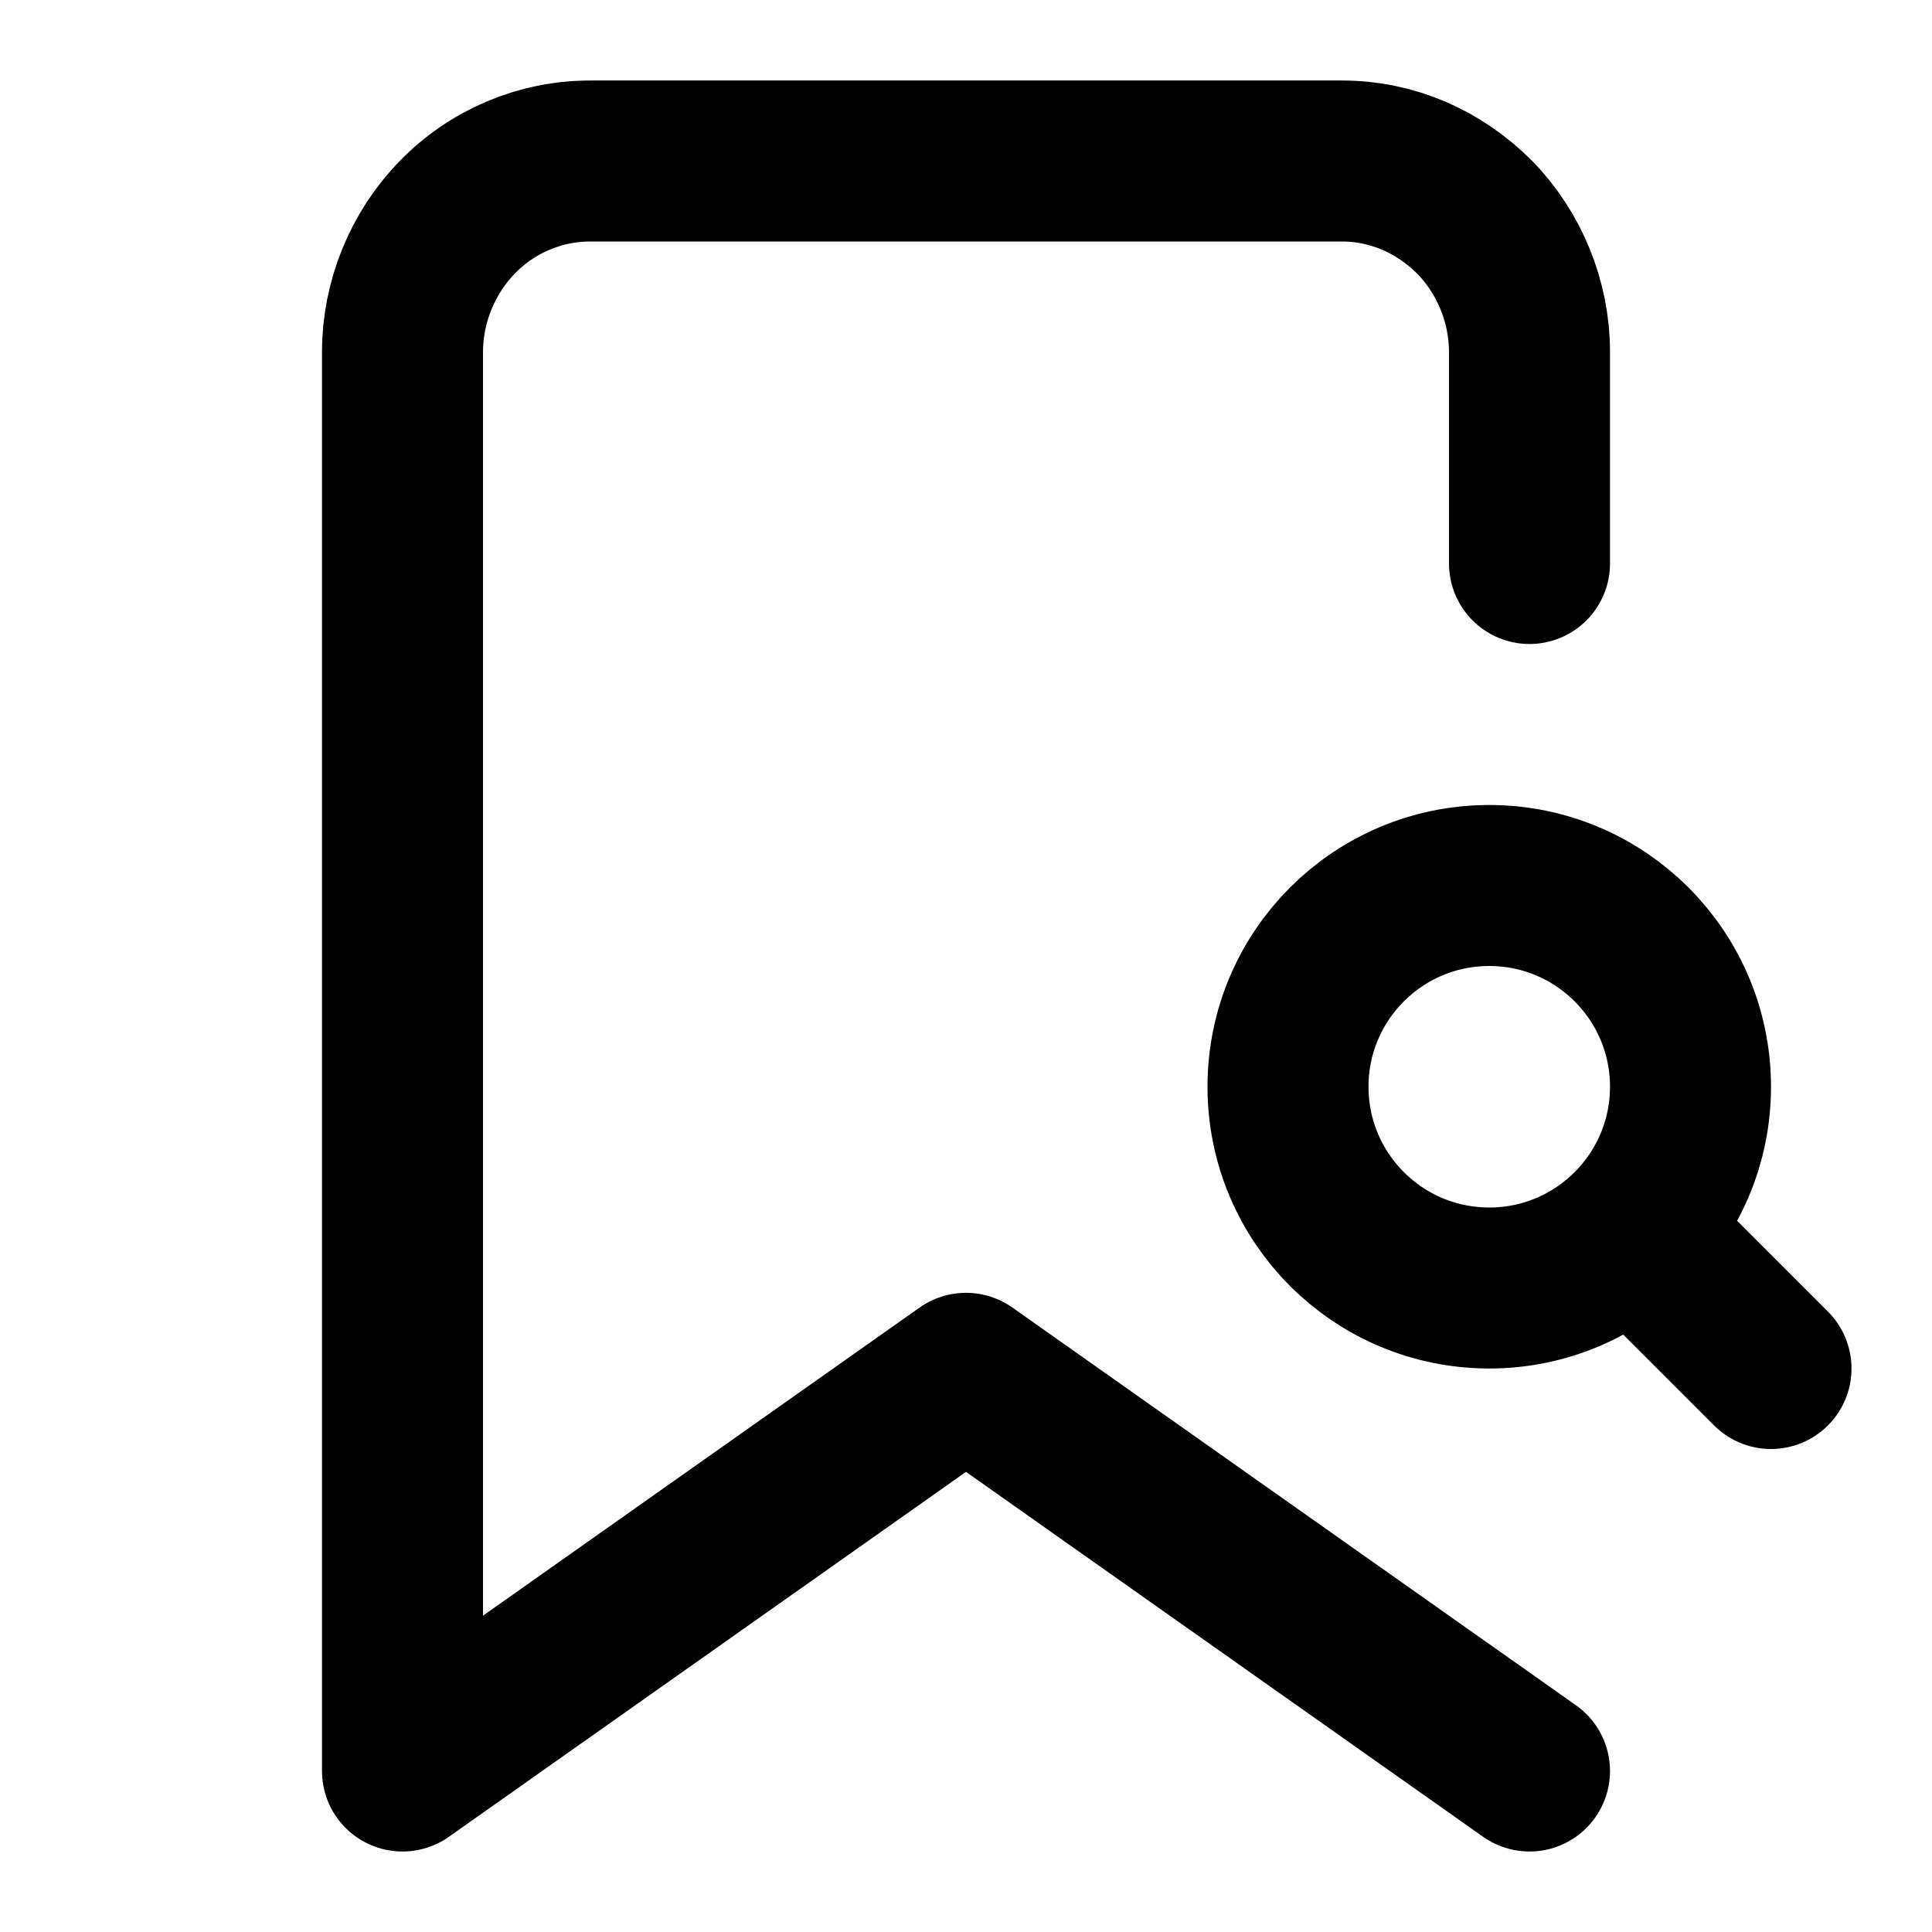
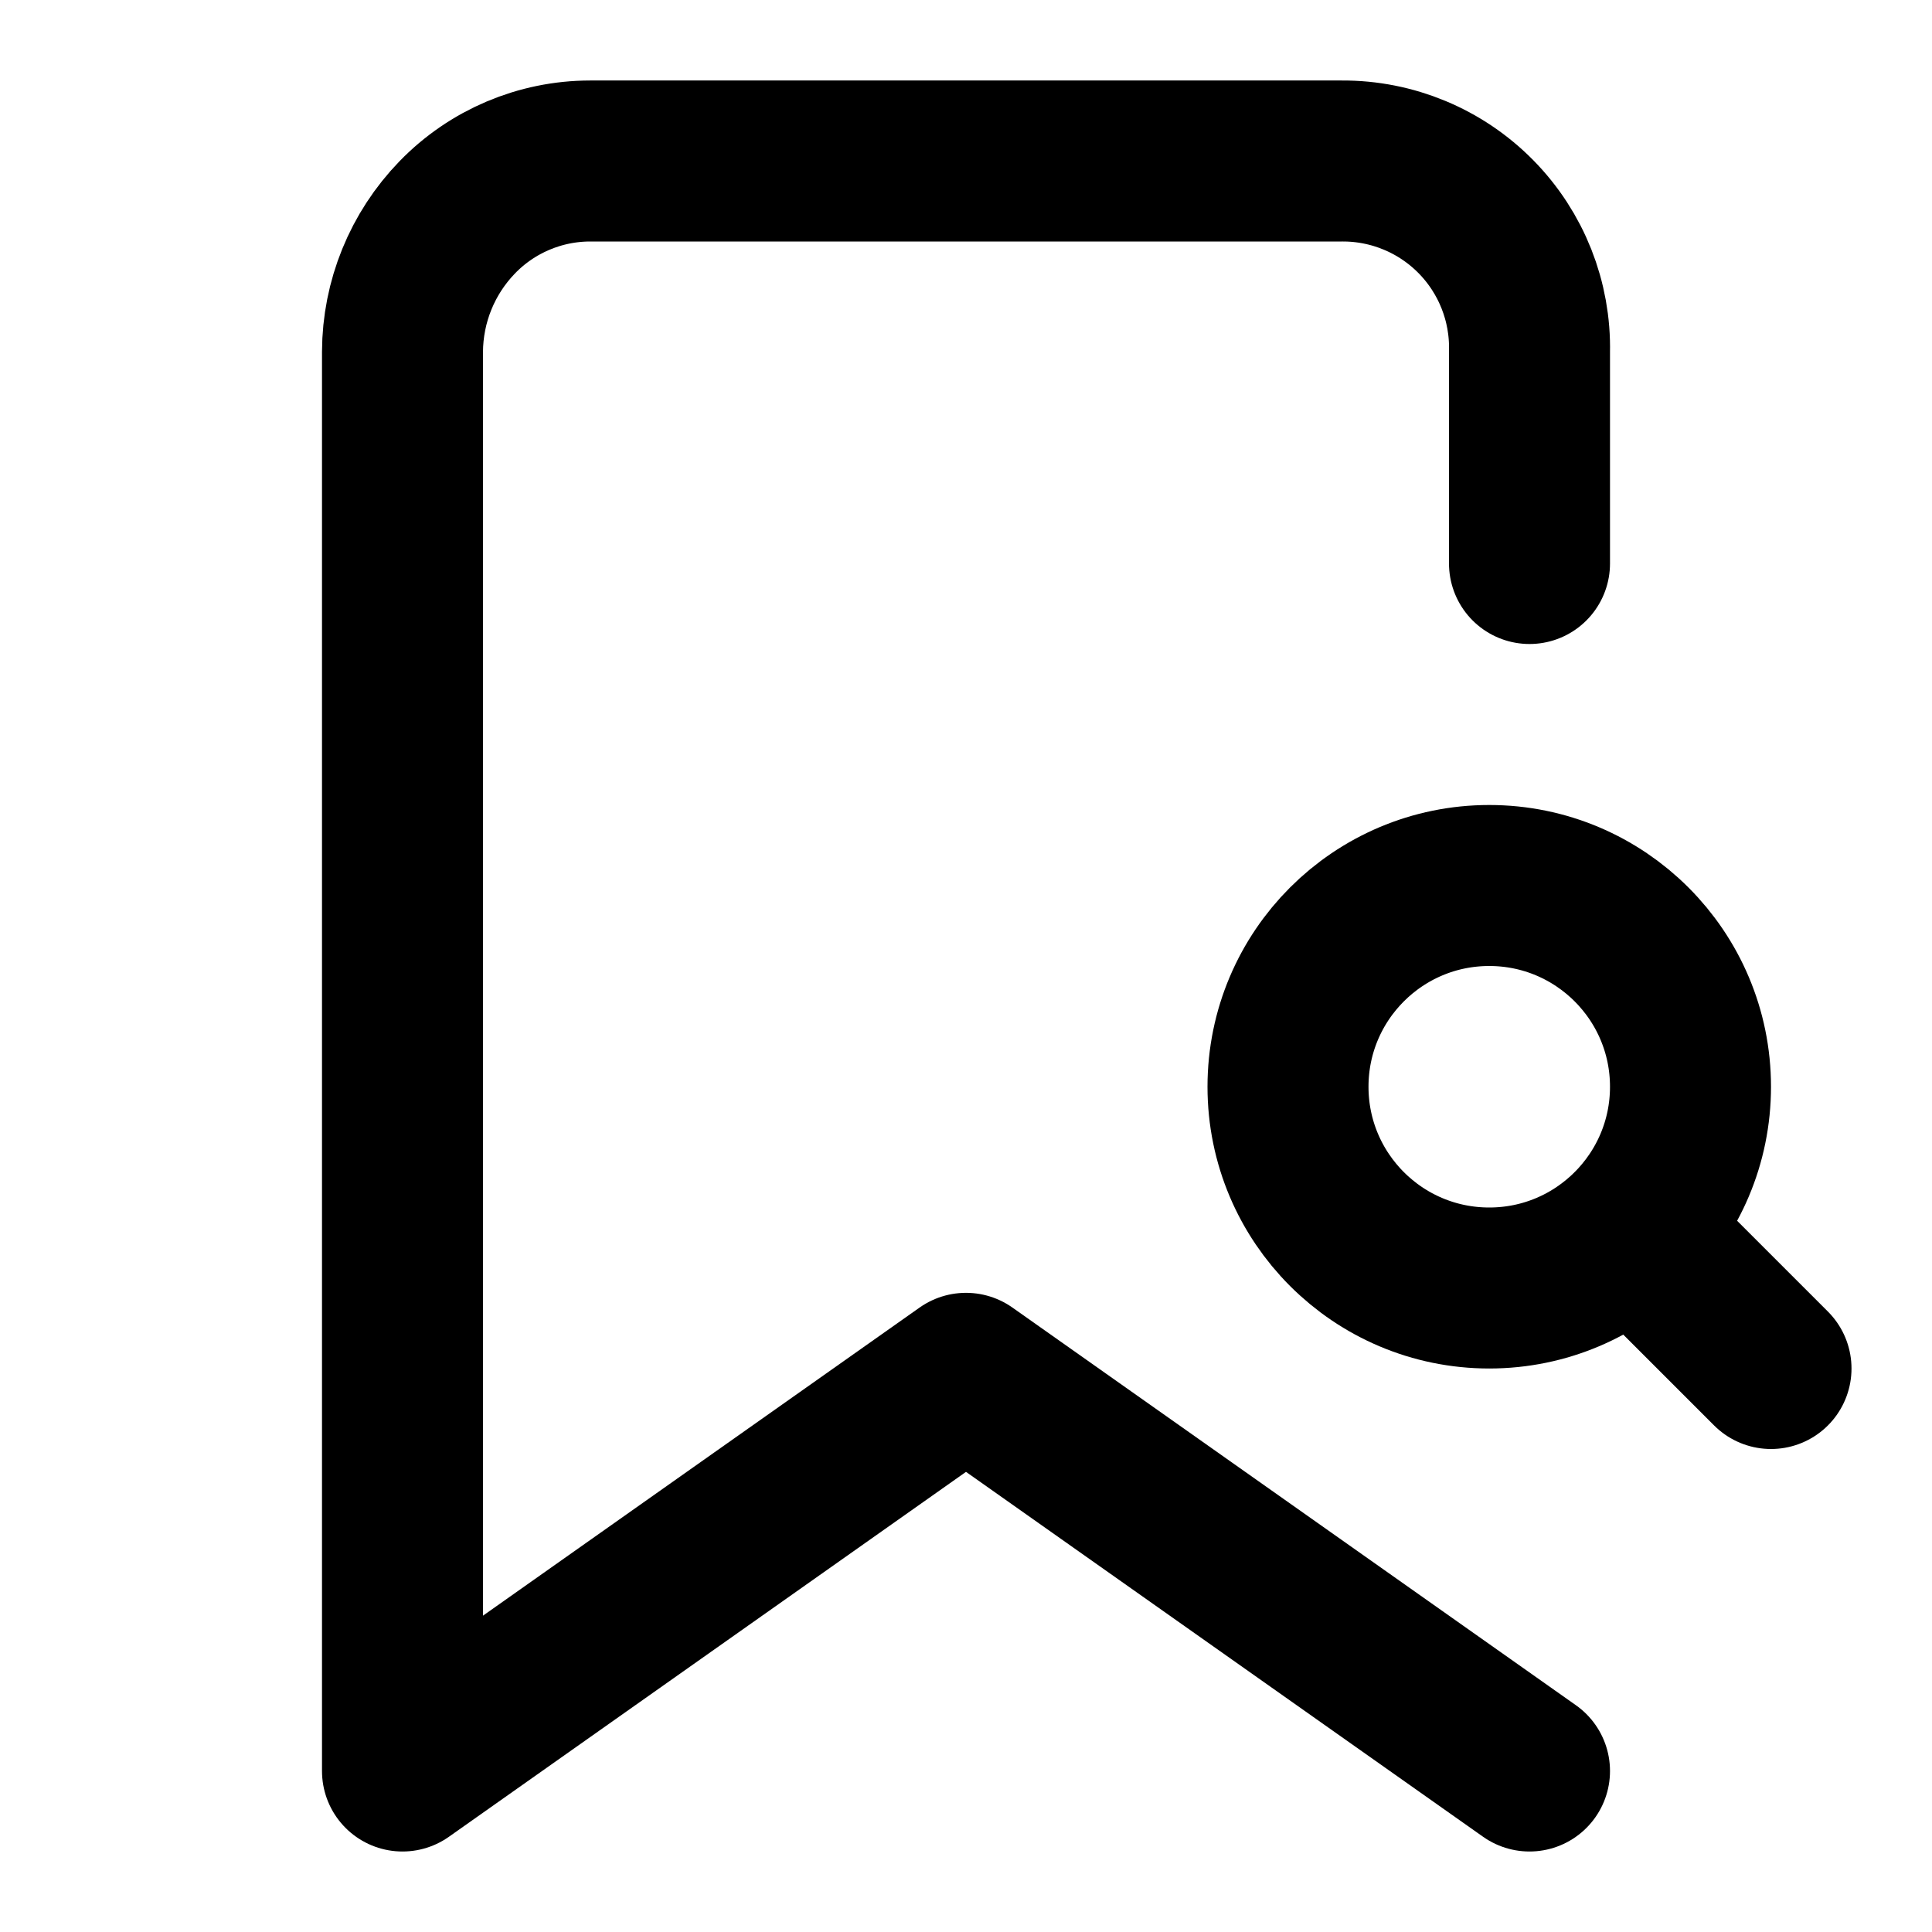
<svg xmlns="http://www.w3.org/2000/svg" width="24" height="24" viewBox="0 0 24 24" fill="none" stroke="currentColor" stroke-width="2" stroke-linecap="round" stroke-linejoin="round">
-   <path d="m19 22-7-4.94L5 22V4.37c0-.62.25-1.23.68-1.67A2.3 2.3 0 0 1 7.33 2h9.34c.62 0 1.2.25 1.65.7.43.44.68 1.05.68 1.67V7" />
-   <path d="M18.5 16a2.5 2.5 0 1 0 0-5 2.5 2.5 0 0 0 0 5Zm1.77-.73L22 17" />
+   <path d="m19 22-7-4.94L5 22V4.37a2.412 2.412 0 0 1 .68-1.67A2.3 2.3 0 0 1 7.33 2h9.34A2.318 2.318 0 0 1 19 4.37V7" />
+   <path d="M20.27 15.27 22 17" />
+   <circle cx="18.5" cy="13.5" r="2.5" />
</svg>
